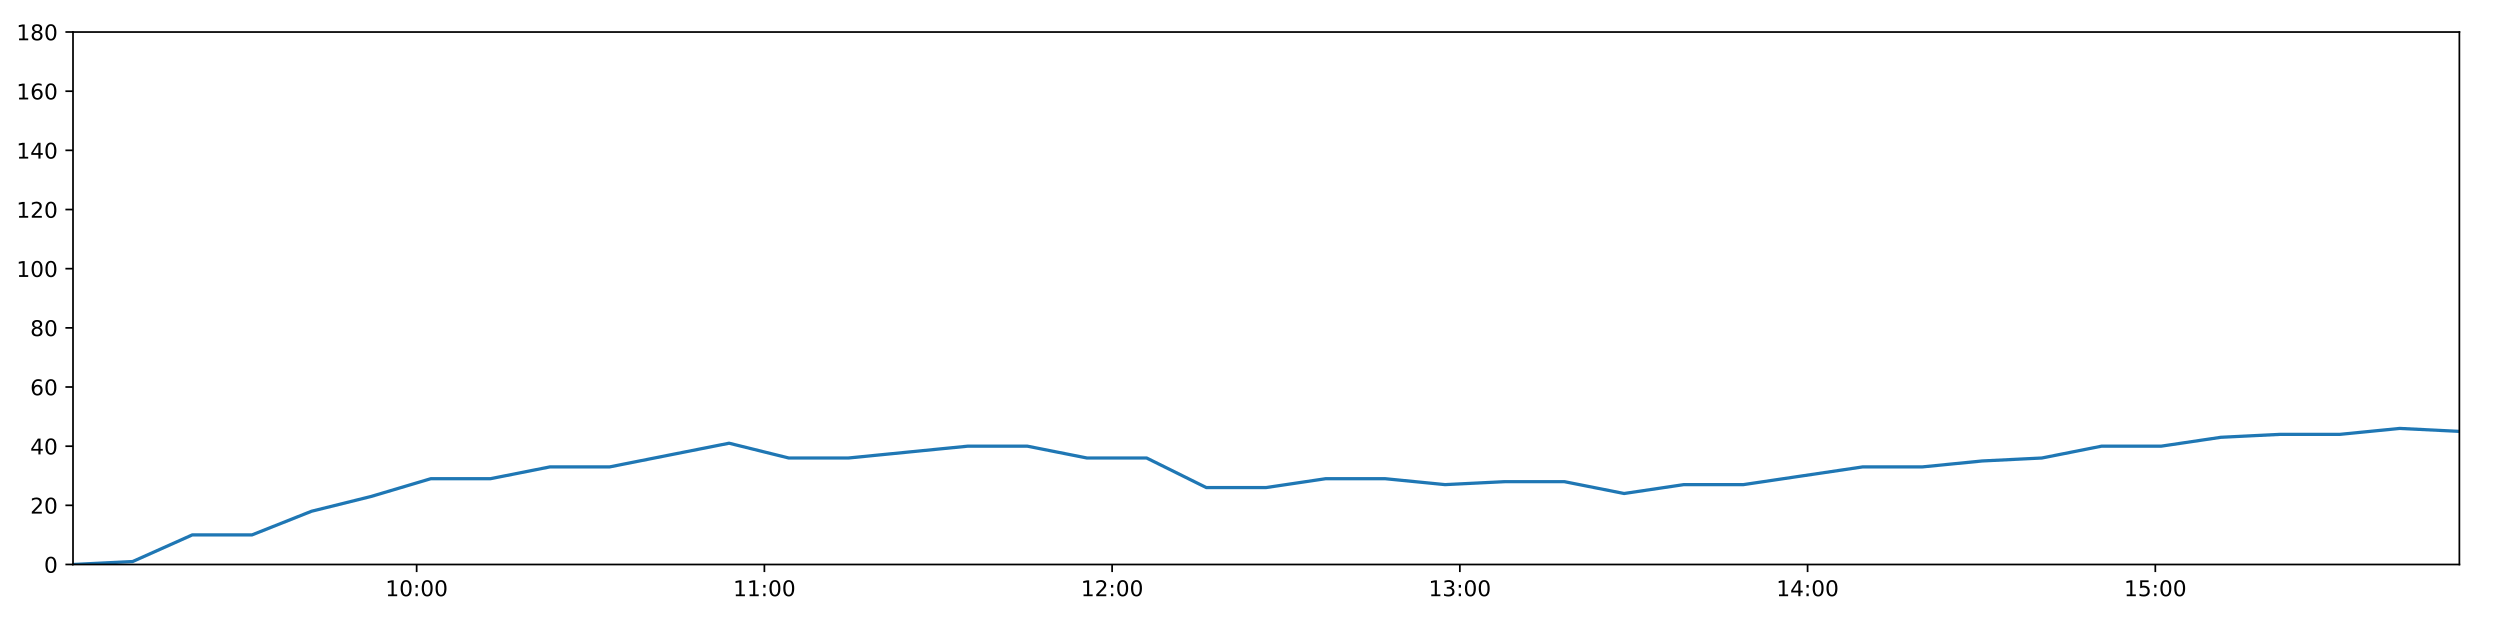
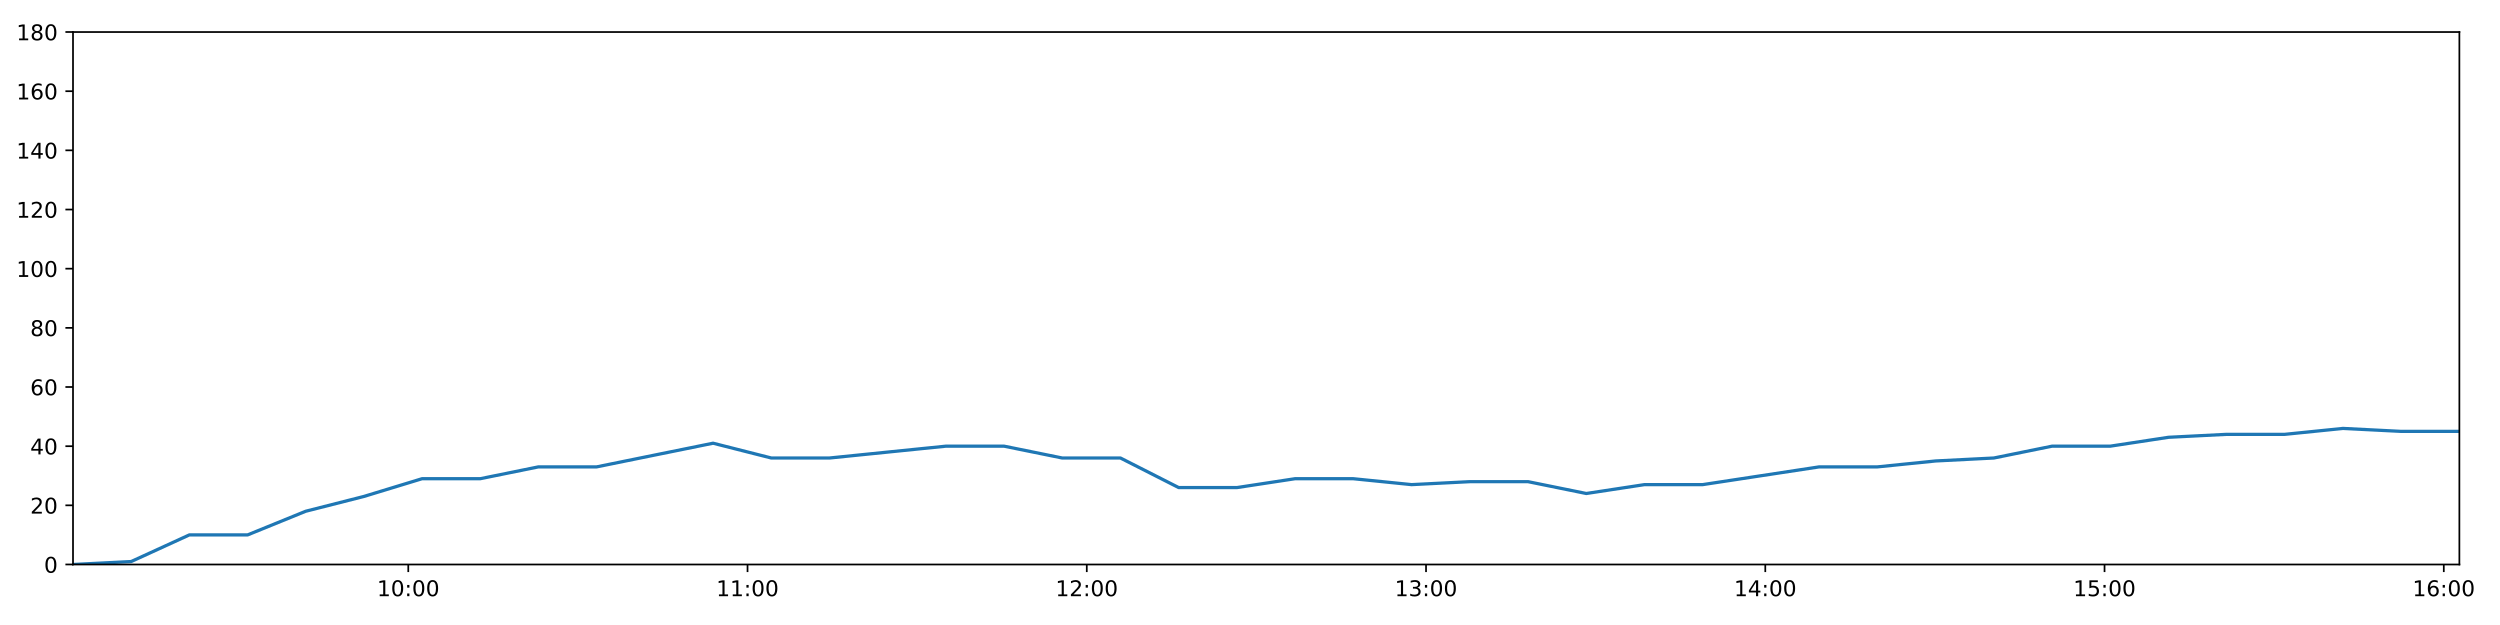
<svg xmlns="http://www.w3.org/2000/svg" xmlns:xlink="http://www.w3.org/1999/xlink" height="288pt" version="1.1" viewBox="0 0 1152 288" width="1152pt">
  <defs>
    <style type="text/css">
*{stroke-linecap:butt;stroke-linejoin:round;}
  </style>
  </defs>
  <g id="figure_1">
    <g id="patch_1">
      <path d="M 0 288  L 1152 288  L 1152 0  L 0 0  z " style="fill:#ffffff;" />
    </g>
    <g id="axes_1">
      <g id="patch_2">
        <path d="M 33.64 260.12  L 1133.28 260.12  L 1133.28 14.76  L 33.64 14.76  z " style="fill:#ffffff;" />
      </g>
      <g id="matplotlib.axis_1">
        <g id="xtick_1">
          <g id="line2d_1">
            <defs>
-               <path d="M 0 0  L 0 3.5  " id="m3ea7e2e3b2" style="stroke:#000000;stroke-width:0.8;" />
-             </defs>
-             <g>
-               <use style="stroke:#000000;stroke-width:0.8;" x="191.994" xlink:href="#m3ea7e2e3b2" y="260.12" />
+               <path d="M 0 0  L 0 3.5  " id="m361635eec2" style="stroke:#000000;stroke-width:0.8;" />
+             </defs>
+             <g>
+               <use style="stroke:#000000;stroke-width:0.8;" x="188.133" xlink:href="#m361635eec2" y="260.12" />
            </g>
          </g>
          <g id="text_1">
            <defs>
              <path d="M 12.406 8.297  L 28.516 8.297  L 28.516 63.922  L 10.984 60.406  L 10.984 69.391  L 28.422 72.906  L 38.281 72.906  L 38.281 8.297  L 54.391 8.297  L 54.391 0  L 12.406 0  z " id="DejaVuSans-49" />
              <path d="M 31.781 66.406  Q 24.172 66.406 20.328 58.906  Q 16.5 51.422 16.5 36.375  Q 16.5 21.391 20.328 13.891  Q 24.172 6.391 31.781 6.391  Q 39.453 6.391 43.281 13.891  Q 47.125 21.391 47.125 36.375  Q 47.125 51.422 43.281 58.906  Q 39.453 66.406 31.781 66.406  z M 31.781 74.219  Q 44.047 74.219 50.516 64.516  Q 56.984 54.828 56.984 36.375  Q 56.984 17.969 50.516 8.266  Q 44.047 -1.422 31.781 -1.422  Q 19.531 -1.422 13.062 8.266  Q 6.594 17.969 6.594 36.375  Q 6.594 54.828 13.062 64.516  Q 19.531 74.219 31.781 74.219  z " id="DejaVuSans-48" />
              <path d="M 11.719 12.406  L 22.016 12.406  L 22.016 0  L 11.719 0  z M 11.719 51.703  L 22.016 51.703  L 22.016 39.312  L 11.719 39.312  z " id="DejaVuSans-58" />
            </defs>
-             <g transform="translate(177.5849 274.7184)scale(0.1 -0.1)">
+             <g transform="translate(173.7232 274.7184)scale(0.1 -0.1)">
              <use xlink:href="#DejaVuSans-49" />
              <use x="63.623" xlink:href="#DejaVuSans-48" />
              <use x="127.246" xlink:href="#DejaVuSans-58" />
              <use x="160.938" xlink:href="#DejaVuSans-48" />
              <use x="224.561" xlink:href="#DejaVuSans-48" />
            </g>
          </g>
        </g>
        <g id="xtick_2">
          <g id="line2d_2">
            <g>
-               <use style="stroke:#000000;stroke-width:0.8;" x="352.229" xlink:href="#m3ea7e2e3b2" y="260.12" />
+               <use style="stroke:#000000;stroke-width:0.8;" x="344.46" xlink:href="#m361635eec2" y="260.12" />
            </g>
          </g>
          <g id="text_2">
-             <g transform="translate(337.82 274.7184)scale(0.1 -0.1)">
+             <g transform="translate(330.0507 274.7184)scale(0.1 -0.1)">
              <use xlink:href="#DejaVuSans-49" />
              <use x="63.623" xlink:href="#DejaVuSans-49" />
              <use x="127.246" xlink:href="#DejaVuSans-58" />
              <use x="160.938" xlink:href="#DejaVuSans-48" />
              <use x="224.561" xlink:href="#DejaVuSans-48" />
            </g>
          </g>
        </g>
        <g id="xtick_3">
          <g id="line2d_3">
            <g>
-               <use style="stroke:#000000;stroke-width:0.8;" x="512.464" xlink:href="#m3ea7e2e3b2" y="260.12" />
+               <use style="stroke:#000000;stroke-width:0.8;" x="500.788" xlink:href="#m361635eec2" y="260.12" />
            </g>
          </g>
          <g id="text_3">
            <defs>
              <path d="M 19.188 8.297  L 53.609 8.297  L 53.609 0  L 7.328 0  L 7.328 8.297  Q 12.938 14.109 22.625 23.891  Q 32.328 33.688 34.812 36.531  Q 39.547 41.844 41.422 45.531  Q 43.312 49.219 43.312 52.781  Q 43.312 58.594 39.234 62.25  Q 35.156 65.922 28.609 65.922  Q 23.969 65.922 18.812 64.312  Q 13.672 62.703 7.812 59.422  L 7.812 69.391  Q 13.766 71.781 18.938 73  Q 24.125 74.219 28.422 74.219  Q 39.75 74.219 46.484 68.547  Q 53.219 62.891 53.219 53.422  Q 53.219 48.922 51.531 44.891  Q 49.859 40.875 45.406 35.406  Q 44.188 33.984 37.641 27.219  Q 31.109 20.453 19.188 8.297  z " id="DejaVuSans-50" />
            </defs>
-             <g transform="translate(498.055 274.7184)scale(0.1 -0.1)">
+             <g transform="translate(486.3782 274.7184)scale(0.1 -0.1)">
              <use xlink:href="#DejaVuSans-49" />
              <use x="63.623" xlink:href="#DejaVuSans-50" />
              <use x="127.246" xlink:href="#DejaVuSans-58" />
              <use x="160.938" xlink:href="#DejaVuSans-48" />
              <use x="224.561" xlink:href="#DejaVuSans-48" />
            </g>
          </g>
        </g>
        <g id="xtick_4">
          <g id="line2d_4">
            <g>
-               <use style="stroke:#000000;stroke-width:0.8;" x="672.699" xlink:href="#m3ea7e2e3b2" y="260.12" />
+               <use style="stroke:#000000;stroke-width:0.8;" x="657.115" xlink:href="#m361635eec2" y="260.12" />
            </g>
          </g>
          <g id="text_4">
            <defs>
              <path d="M 40.578 39.312  Q 47.656 37.797 51.625 33  Q 55.609 28.219 55.609 21.188  Q 55.609 10.406 48.188 4.484  Q 40.766 -1.422 27.094 -1.422  Q 22.516 -1.422 17.656 -0.516  Q 12.797 0.391 7.625 2.203  L 7.625 11.719  Q 11.719 9.328 16.594 8.109  Q 21.484 6.891 26.812 6.891  Q 36.078 6.891 40.938 10.547  Q 45.797 14.203 45.797 21.188  Q 45.797 27.641 41.281 31.266  Q 36.766 34.906 28.719 34.906  L 20.219 34.906  L 20.219 43.016  L 29.109 43.016  Q 36.375 43.016 40.234 45.922  Q 44.094 48.828 44.094 54.297  Q 44.094 59.906 40.109 62.906  Q 36.141 65.922 28.719 65.922  Q 24.656 65.922 20.016 65.031  Q 15.375 64.156 9.812 62.312  L 9.812 71.094  Q 15.438 72.656 20.344 73.438  Q 25.25 74.219 29.594 74.219  Q 40.828 74.219 47.359 69.109  Q 53.906 64.016 53.906 55.328  Q 53.906 49.266 50.438 45.094  Q 46.969 40.922 40.578 39.312  z " id="DejaVuSans-51" />
            </defs>
-             <g transform="translate(658.2901 274.7184)scale(0.1 -0.1)">
+             <g transform="translate(642.7057 274.7184)scale(0.1 -0.1)">
              <use xlink:href="#DejaVuSans-49" />
              <use x="63.623" xlink:href="#DejaVuSans-51" />
              <use x="127.246" xlink:href="#DejaVuSans-58" />
              <use x="160.938" xlink:href="#DejaVuSans-48" />
              <use x="224.561" xlink:href="#DejaVuSans-48" />
            </g>
          </g>
        </g>
        <g id="xtick_5">
          <g id="line2d_5">
            <g>
-               <use style="stroke:#000000;stroke-width:0.8;" x="832.934" xlink:href="#m3ea7e2e3b2" y="260.12" />
+               <use style="stroke:#000000;stroke-width:0.8;" x="813.443" xlink:href="#m361635eec2" y="260.12" />
            </g>
          </g>
          <g id="text_5">
            <defs>
              <path d="M 37.797 64.312  L 12.891 25.391  L 37.797 25.391  z M 35.203 72.906  L 47.609 72.906  L 47.609 25.391  L 58.016 25.391  L 58.016 17.188  L 47.609 17.188  L 47.609 0  L 37.797 0  L 37.797 17.188  L 4.891 17.188  L 4.891 26.703  z " id="DejaVuSans-52" />
            </defs>
-             <g transform="translate(818.5251 274.7184)scale(0.1 -0.1)">
+             <g transform="translate(799.0332 274.7184)scale(0.1 -0.1)">
              <use xlink:href="#DejaVuSans-49" />
              <use x="63.623" xlink:href="#DejaVuSans-52" />
              <use x="127.246" xlink:href="#DejaVuSans-58" />
              <use x="160.938" xlink:href="#DejaVuSans-48" />
              <use x="224.561" xlink:href="#DejaVuSans-48" />
            </g>
          </g>
        </g>
        <g id="xtick_6">
          <g id="line2d_6">
            <g>
-               <use style="stroke:#000000;stroke-width:0.8;" x="993.17" xlink:href="#m3ea7e2e3b2" y="260.12" />
+               <use style="stroke:#000000;stroke-width:0.8;" x="969.77" xlink:href="#m361635eec2" y="260.12" />
            </g>
          </g>
          <g id="text_6">
            <defs>
              <path d="M 10.797 72.906  L 49.516 72.906  L 49.516 64.594  L 19.828 64.594  L 19.828 46.734  Q 21.969 47.469 24.109 47.828  Q 26.266 48.188 28.422 48.188  Q 40.625 48.188 47.75 41.5  Q 54.891 34.812 54.891 23.391  Q 54.891 11.625 47.562 5.094  Q 40.234 -1.422 26.906 -1.422  Q 22.312 -1.422 17.547 -0.641  Q 12.797 0.141 7.719 1.703  L 7.719 11.625  Q 12.109 9.234 16.797 8.062  Q 21.484 6.891 26.703 6.891  Q 35.156 6.891 40.078 11.328  Q 45.016 15.766 45.016 23.391  Q 45.016 31 40.078 35.438  Q 35.156 39.891 26.703 39.891  Q 22.75 39.891 18.812 39.016  Q 14.891 38.141 10.797 36.281  z " id="DejaVuSans-53" />
            </defs>
-             <g transform="translate(978.7601 274.7184)scale(0.1 -0.1)">
+             <g transform="translate(955.3608 274.7184)scale(0.1 -0.1)">
              <use xlink:href="#DejaVuSans-49" />
              <use x="63.623" xlink:href="#DejaVuSans-53" />
+               <use x="127.246" xlink:href="#DejaVuSans-58" />
+               <use x="160.938" xlink:href="#DejaVuSans-48" />
+               <use x="224.561" xlink:href="#DejaVuSans-48" />
+             </g>
+           </g>
+         </g>
+         <g id="xtick_7">
+           <g id="line2d_7">
+             <g>
+               <use style="stroke:#000000;stroke-width:0.8;" x="1126.098" xlink:href="#m361635eec2" y="260.12" />
+             </g>
+           </g>
+           <g id="text_7">
+             <defs>
+               <path d="M 33.016 40.375  Q 26.375 40.375 22.484 35.828  Q 18.609 31.297 18.609 23.391  Q 18.609 15.531 22.484 10.953  Q 26.375 6.391 33.016 6.391  Q 39.656 6.391 43.531 10.953  Q 47.406 15.531 47.406 23.391  Q 47.406 31.297 43.531 35.828  Q 39.656 40.375 33.016 40.375  z M 52.594 71.297  L 52.594 62.312  Q 48.875 64.062 45.094 64.984  Q 41.312 65.922 37.594 65.922  Q 27.828 65.922 22.672 59.328  Q 17.531 52.734 16.797 39.406  Q 19.672 43.656 24.016 45.922  Q 28.375 48.188 33.594 48.188  Q 44.578 48.188 50.953 41.516  Q 57.328 34.859 57.328 23.391  Q 57.328 12.156 50.688 5.359  Q 44.047 -1.422 33.016 -1.422  Q 20.359 -1.422 13.672 8.266  Q 6.984 17.969 6.984 36.375  Q 6.984 53.656 15.188 63.938  Q 23.391 74.219 37.203 74.219  Q 40.922 74.219 44.703 73.484  Q 48.484 72.75 52.594 71.297  z " id="DejaVuSans-54" />
+             </defs>
+             <g transform="translate(1111.688 274.7184)scale(0.1 -0.1)">
+               <use xlink:href="#DejaVuSans-49" />
+               <use x="63.623" xlink:href="#DejaVuSans-54" />
              <use x="127.246" xlink:href="#DejaVuSans-58" />
              <use x="160.938" xlink:href="#DejaVuSans-48" />
              <use x="224.561" xlink:href="#DejaVuSans-48" />
            </g>
          </g>
        </g>
      </g>
      <g id="matplotlib.axis_2">
        <g id="ytick_1">
-           <g id="line2d_7">
-             <defs>
-               <path d="M 0 0  L -3.5 0  " id="m9185513296" style="stroke:#000000;stroke-width:0.8;" />
-             </defs>
-             <g>
-               <use style="stroke:#000000;stroke-width:0.8;" x="33.64" xlink:href="#m9185513296" y="260.12" />
-             </g>
-           </g>
-           <g id="text_7">
+           <g id="line2d_8">
+             <defs>
+               <path d="M 0 0  L -3.5 0  " id="me3a5d6354d" style="stroke:#000000;stroke-width:0.8;" />
+             </defs>
+             <g>
+               <use style="stroke:#000000;stroke-width:0.8;" x="33.64" xlink:href="#me3a5d6354d" y="260.12" />
+             </g>
+           </g>
+           <g id="text_8">
            <g transform="translate(20.2775 263.9192)scale(0.1 -0.1)">
              <use xlink:href="#DejaVuSans-48" />
            </g>
          </g>
        </g>
        <g id="ytick_2">
-           <g id="line2d_8">
-             <g>
-               <use style="stroke:#000000;stroke-width:0.8;" x="33.64" xlink:href="#m9185513296" y="232.858" />
-             </g>
-           </g>
-           <g id="text_8">
+           <g id="line2d_9">
+             <g>
+               <use style="stroke:#000000;stroke-width:0.8;" x="33.64" xlink:href="#me3a5d6354d" y="232.858" />
+             </g>
+           </g>
+           <g id="text_9">
            <g transform="translate(13.915 236.657)scale(0.1 -0.1)">
              <use xlink:href="#DejaVuSans-50" />
              <use x="63.623" xlink:href="#DejaVuSans-48" />
            </g>
          </g>
        </g>
        <g id="ytick_3">
-           <g id="line2d_9">
-             <g>
-               <use style="stroke:#000000;stroke-width:0.8;" x="33.64" xlink:href="#m9185513296" y="205.596" />
-             </g>
-           </g>
-           <g id="text_9">
+           <g id="line2d_10">
+             <g>
+               <use style="stroke:#000000;stroke-width:0.8;" x="33.64" xlink:href="#me3a5d6354d" y="205.596" />
+             </g>
+           </g>
+           <g id="text_10">
            <g transform="translate(13.915 209.3948)scale(0.1 -0.1)">
              <use xlink:href="#DejaVuSans-52" />
              <use x="63.623" xlink:href="#DejaVuSans-48" />
            </g>
          </g>
        </g>
        <g id="ytick_4">
-           <g id="line2d_10">
-             <g>
-               <use style="stroke:#000000;stroke-width:0.8;" x="33.64" xlink:href="#m9185513296" y="178.333" />
-             </g>
-           </g>
-           <g id="text_10">
-             <defs>
-               <path d="M 33.016 40.375  Q 26.375 40.375 22.484 35.828  Q 18.609 31.297 18.609 23.391  Q 18.609 15.531 22.484 10.953  Q 26.375 6.391 33.016 6.391  Q 39.656 6.391 43.531 10.953  Q 47.406 15.531 47.406 23.391  Q 47.406 31.297 43.531 35.828  Q 39.656 40.375 33.016 40.375  z M 52.594 71.297  L 52.594 62.312  Q 48.875 64.062 45.094 64.984  Q 41.312 65.922 37.594 65.922  Q 27.828 65.922 22.672 59.328  Q 17.531 52.734 16.797 39.406  Q 19.672 43.656 24.016 45.922  Q 28.375 48.188 33.594 48.188  Q 44.578 48.188 50.953 41.516  Q 57.328 34.859 57.328 23.391  Q 57.328 12.156 50.688 5.359  Q 44.047 -1.422 33.016 -1.422  Q 20.359 -1.422 13.672 8.266  Q 6.984 17.969 6.984 36.375  Q 6.984 53.656 15.188 63.938  Q 23.391 74.219 37.203 74.219  Q 40.922 74.219 44.703 73.484  Q 48.484 72.75 52.594 71.297  z " id="DejaVuSans-54" />
-             </defs>
+           <g id="line2d_11">
+             <g>
+               <use style="stroke:#000000;stroke-width:0.8;" x="33.64" xlink:href="#me3a5d6354d" y="178.333" />
+             </g>
+           </g>
+           <g id="text_11">
            <g transform="translate(13.915 182.1326)scale(0.1 -0.1)">
              <use xlink:href="#DejaVuSans-54" />
              <use x="63.623" xlink:href="#DejaVuSans-48" />
            </g>
          </g>
        </g>
        <g id="ytick_5">
-           <g id="line2d_11">
-             <g>
-               <use style="stroke:#000000;stroke-width:0.8;" x="33.64" xlink:href="#m9185513296" y="151.071" />
-             </g>
-           </g>
-           <g id="text_11">
+           <g id="line2d_12">
+             <g>
+               <use style="stroke:#000000;stroke-width:0.8;" x="33.64" xlink:href="#me3a5d6354d" y="151.071" />
+             </g>
+           </g>
+           <g id="text_12">
            <defs>
              <path d="M 31.781 34.625  Q 24.75 34.625 20.719 30.859  Q 16.703 27.094 16.703 20.516  Q 16.703 13.922 20.719 10.156  Q 24.75 6.391 31.781 6.391  Q 38.812 6.391 42.859 10.172  Q 46.922 13.969 46.922 20.516  Q 46.922 27.094 42.891 30.859  Q 38.875 34.625 31.781 34.625  z M 21.922 38.812  Q 15.578 40.375 12.031 44.719  Q 8.5 49.078 8.5 55.328  Q 8.5 64.062 14.719 69.141  Q 20.953 74.219 31.781 74.219  Q 42.672 74.219 48.875 69.141  Q 55.078 64.062 55.078 55.328  Q 55.078 49.078 51.531 44.719  Q 48 40.375 41.703 38.812  Q 48.828 37.156 52.797 32.312  Q 56.781 27.484 56.781 20.516  Q 56.781 9.906 50.312 4.234  Q 43.844 -1.422 31.781 -1.422  Q 19.734 -1.422 13.25 4.234  Q 6.781 9.906 6.781 20.516  Q 6.781 27.484 10.781 32.312  Q 14.797 37.156 21.922 38.812  z M 18.312 54.391  Q 18.312 48.734 21.844 45.562  Q 25.391 42.391 31.781 42.391  Q 38.141 42.391 41.719 45.562  Q 45.312 48.734 45.312 54.391  Q 45.312 60.062 41.719 63.234  Q 38.141 66.406 31.781 66.406  Q 25.391 66.406 21.844 63.234  Q 18.312 60.062 18.312 54.391  z " id="DejaVuSans-56" />
            </defs>
            <g transform="translate(13.915 154.8703)scale(0.1 -0.1)">
              <use xlink:href="#DejaVuSans-56" />
              <use x="63.623" xlink:href="#DejaVuSans-48" />
            </g>
          </g>
        </g>
        <g id="ytick_6">
-           <g id="line2d_12">
-             <g>
-               <use style="stroke:#000000;stroke-width:0.8;" x="33.64" xlink:href="#m9185513296" y="123.809" />
-             </g>
-           </g>
-           <g id="text_12">
+           <g id="line2d_13">
+             <g>
+               <use style="stroke:#000000;stroke-width:0.8;" x="33.64" xlink:href="#me3a5d6354d" y="123.809" />
+             </g>
+           </g>
+           <g id="text_13">
            <g transform="translate(7.5525 127.6081)scale(0.1 -0.1)">
              <use xlink:href="#DejaVuSans-49" />
              <use x="63.623" xlink:href="#DejaVuSans-48" />
              <use x="127.246" xlink:href="#DejaVuSans-48" />
            </g>
          </g>
        </g>
        <g id="ytick_7">
-           <g id="line2d_13">
-             <g>
-               <use style="stroke:#000000;stroke-width:0.8;" x="33.64" xlink:href="#m9185513296" y="96.547" />
-             </g>
-           </g>
-           <g id="text_13">
+           <g id="line2d_14">
+             <g>
+               <use style="stroke:#000000;stroke-width:0.8;" x="33.64" xlink:href="#me3a5d6354d" y="96.547" />
+             </g>
+           </g>
+           <g id="text_14">
            <g transform="translate(7.5525 100.3459)scale(0.1 -0.1)">
              <use xlink:href="#DejaVuSans-49" />
              <use x="63.623" xlink:href="#DejaVuSans-50" />
              <use x="127.246" xlink:href="#DejaVuSans-48" />
            </g>
          </g>
        </g>
        <g id="ytick_8">
-           <g id="line2d_14">
-             <g>
-               <use style="stroke:#000000;stroke-width:0.8;" x="33.64" xlink:href="#m9185513296" y="69.284" />
-             </g>
-           </g>
-           <g id="text_14">
+           <g id="line2d_15">
+             <g>
+               <use style="stroke:#000000;stroke-width:0.8;" x="33.64" xlink:href="#me3a5d6354d" y="69.284" />
+             </g>
+           </g>
+           <g id="text_15">
            <g transform="translate(7.5525 73.08366)scale(0.1 -0.1)">
              <use xlink:href="#DejaVuSans-49" />
              <use x="63.623" xlink:href="#DejaVuSans-52" />
              <use x="127.246" xlink:href="#DejaVuSans-48" />
            </g>
          </g>
        </g>
        <g id="ytick_9">
-           <g id="line2d_15">
-             <g>
-               <use style="stroke:#000000;stroke-width:0.8;" x="33.64" xlink:href="#m9185513296" y="42.022" />
-             </g>
-           </g>
-           <g id="text_15">
+           <g id="line2d_16">
+             <g>
+               <use style="stroke:#000000;stroke-width:0.8;" x="33.64" xlink:href="#me3a5d6354d" y="42.022" />
+             </g>
+           </g>
+           <g id="text_16">
            <g transform="translate(7.5525 45.82144)scale(0.1 -0.1)">
              <use xlink:href="#DejaVuSans-49" />
              <use x="63.623" xlink:href="#DejaVuSans-54" />
              <use x="127.246" xlink:href="#DejaVuSans-48" />
            </g>
          </g>
        </g>
        <g id="ytick_10">
-           <g id="line2d_16">
-             <g>
-               <use style="stroke:#000000;stroke-width:0.8;" x="33.64" xlink:href="#m9185513296" y="14.76" />
-             </g>
-           </g>
-           <g id="text_16">
+           <g id="line2d_17">
+             <g>
+               <use style="stroke:#000000;stroke-width:0.8;" x="33.64" xlink:href="#me3a5d6354d" y="14.76" />
+             </g>
+           </g>
+           <g id="text_17">
            <g transform="translate(7.5525 18.55922)scale(0.1 -0.1)">
              <use xlink:href="#DejaVuSans-49" />
              <use x="63.623" xlink:href="#DejaVuSans-56" />
              <use x="127.246" xlink:href="#DejaVuSans-48" />
            </g>
          </g>
        </g>
      </g>
-       <g id="line2d_17">
-         <path clip-path="url(#pbedb79e566)" d="M 33.64 260.12  L 61.11 258.757  L 88.579 246.489  L 116.094 246.489  L 143.549 235.584  L 171.016 228.768  L 198.497 220.59  L 225.96 220.59  L 253.449 215.137  L 280.961 215.137  L 308.421 209.685  L 335.949 204.232  L 363.464 211.048  L 390.951 211.048  L 418.413 208.322  L 445.923 205.596  L 473.397 205.596  L 500.882 211.048  L 528.366 211.048  L 555.884 224.679  L 583.354 224.679  L 610.836 220.59  L 638.31 220.59  L 665.886 223.316  L 693.358 221.953  L 720.886 221.953  L 748.392 227.405  L 775.873 223.316  L 803.354 223.316  L 830.853 219.227  L 858.384 215.137  L 885.892 215.137  L 913.406 212.411  L 940.896 211.048  L 968.382 205.596  L 995.857 205.596  L 1023.355 201.506  L 1050.832 200.143  L 1078.309 200.143  L 1105.792 197.417  L 1133.28 198.78  " style="fill:none;stroke:#1f77b4;stroke-linecap:square;stroke-width:1.5;" />
+       <g id="line2d_18">
+         <path clip-path="url(#p0281b1462f)" d="M 33.64 260.12  L 60.44 258.757  L 87.24 246.489  L 114.083 246.489  L 140.869 235.584  L 167.666 228.768  L 194.477 220.59  L 221.27 220.59  L 248.089 215.137  L 274.93 215.137  L 301.72 209.685  L 328.577 204.232  L 355.421 211.048  L 382.238 211.048  L 409.03 208.322  L 435.869 205.596  L 462.673 205.596  L 489.488 211.048  L 516.301 211.048  L 543.148 224.679  L 569.949 224.679  L 596.76 220.59  L 623.564 220.59  L 650.467 223.316  L 677.27 221.953  L 704.127 221.953  L 730.962 227.405  L 757.773 223.316  L 784.584 223.316  L 811.412 219.227  L 838.272 215.137  L 865.109 215.137  L 891.952 212.411  L 918.771 211.048  L 945.587 205.596  L 972.392 205.596  L 999.219 201.506  L 1026.027 200.143  L 1052.833 200.143  L 1079.647 197.417  L 1106.464 198.78  L 1133.28 198.78  " style="fill:none;stroke:#1f77b4;stroke-linecap:square;stroke-width:1.5;" />
      </g>
      <g id="patch_3">
        <path d="M 33.64 260.12  L 33.64 14.76  " style="fill:none;stroke:#000000;stroke-linecap:square;stroke-linejoin:miter;stroke-width:0.8;" />
      </g>
      <g id="patch_4">
        <path d="M 1133.28 260.12  L 1133.28 14.76  " style="fill:none;stroke:#000000;stroke-linecap:square;stroke-linejoin:miter;stroke-width:0.8;" />
      </g>
      <g id="patch_5">
        <path d="M 33.64 260.12  L 1133.28 260.12  " style="fill:none;stroke:#000000;stroke-linecap:square;stroke-linejoin:miter;stroke-width:0.8;" />
      </g>
      <g id="patch_6">
        <path d="M 33.64 14.76  L 1133.28 14.76  " style="fill:none;stroke:#000000;stroke-linecap:square;stroke-linejoin:miter;stroke-width:0.8;" />
      </g>
    </g>
  </g>
  <defs>
-     <clipPath id="pbedb79e566">
+     <clipPath id="p0281b1462f">
      <rect height="245.36" width="1099.64" x="33.64" y="14.76" />
    </clipPath>
  </defs>
</svg>
